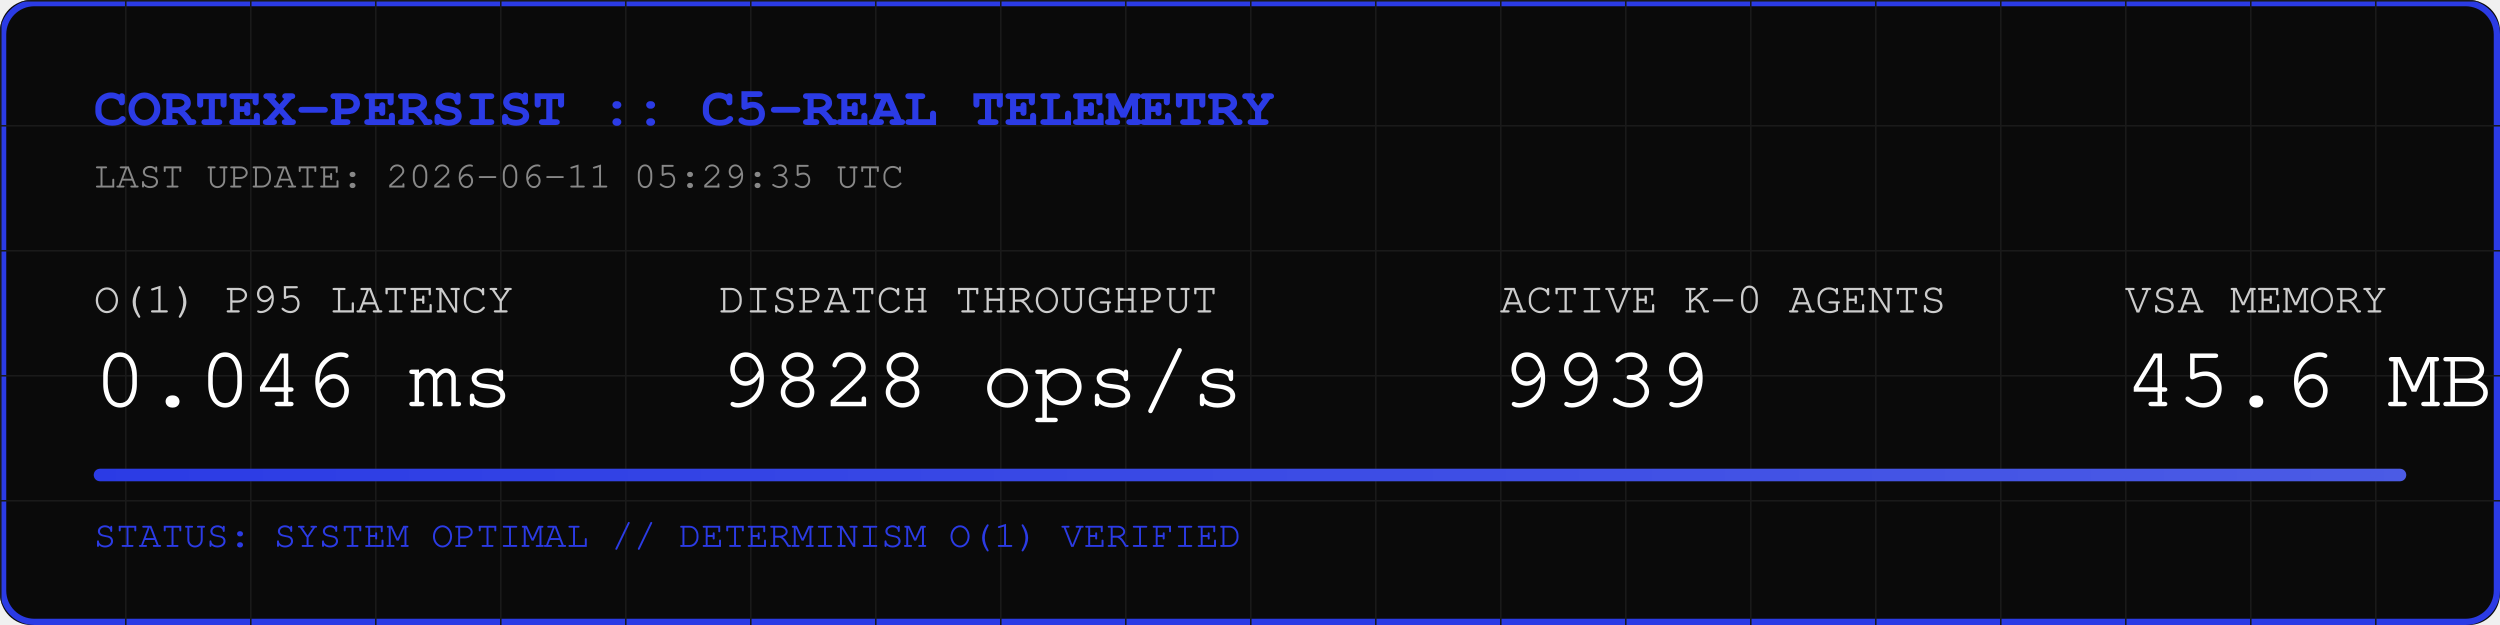
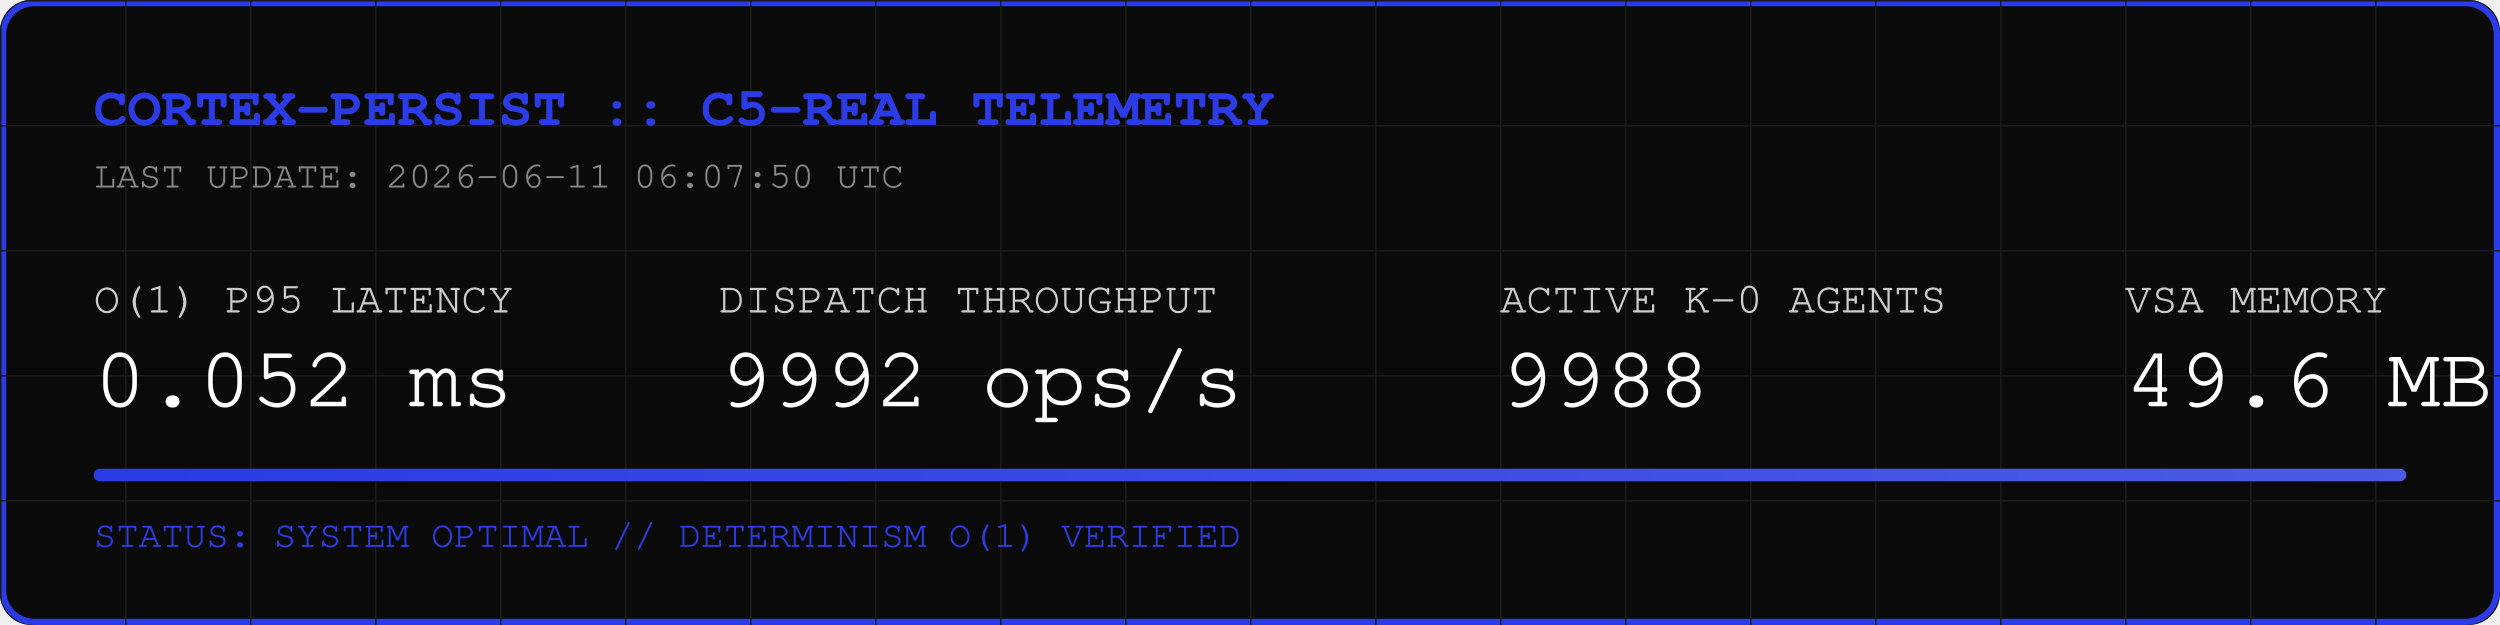
<svg xmlns="http://www.w3.org/2000/svg" width="800" height="200" viewBox="0 0 800 200">
  <rect width="800" height="200" fill="#0A0A0A" rx="10" />
  <rect width="798" height="198" x="1" y="1" fill="none" stroke="#2B3BE5" stroke-width="2" rx="10" />
  <defs>
    <pattern id="grid" width="40" height="40" patternUnits="userSpaceOnUse">
      <path d="M 40 0 L 0 0 0 40" fill="none" stroke="#1A1A1A" stroke-width="1" />
    </pattern>
    <linearGradient id="neon" x1="0%" y1="0%" x2="100%" y2="0%">
      <stop offset="0%" stop-color="#2B3BE5" />
      <stop offset="100%" stop-color="#4B5BE5" />
    </linearGradient>
  </defs>
  <rect width="800" height="200" fill="url(#grid)" rx="10" />
  <text x="30" y="40" font-family="Courier, monospace" font-size="18" fill="#2B3BE5" font-weight="bold">CORTEX-PERSIST :: C5-REAL TELEMETRY</text>
-   <text x="30" y="60" font-family="Courier, monospace" font-size="12" fill="#888888">LAST UPDATE: 2026-06-11 05:29:35 UTC</text>
+   <text x="30" y="60" font-family="Courier, monospace" font-size="12" fill="#888888">LAST UPDATE: 2026-06-11 06:07:50 UTC</text>
  <g transform="translate(30, 100)">
    <text x="0" y="0" font-family="Courier, monospace" font-size="14" fill="#CCCCCC">O(1) P95 LATENCY</text>
-     <text x="0" y="30" font-family="Courier, monospace" font-size="28" fill="#FFFFFF">0.046 ms</text>
+     <text x="0" y="30" font-family="Courier, monospace" font-size="28" fill="#FFFFFF">0.052 ms</text>
    <text x="200" y="0" font-family="Courier, monospace" font-size="14" fill="#CCCCCC">DISPATCH THROUGHPUT</text>
-     <text x="200" y="30" font-family="Courier, monospace" font-size="28" fill="#FFFFFF">9828 ops/s</text>
+     <text x="200" y="30" font-family="Courier, monospace" font-size="28" fill="#FFFFFF">9992 ops/s</text>
    <text x="450" y="0" font-family="Courier, monospace" font-size="14" fill="#CCCCCC">ACTIVE K-0 AGENTS</text>
-     <text x="450" y="30" font-family="Courier, monospace" font-size="28" fill="#FFFFFF">9939</text>
+     <text x="450" y="30" font-family="Courier, monospace" font-size="28" fill="#FFFFFF">9988</text>
    <text x="650" y="0" font-family="Courier, monospace" font-size="14" fill="#CCCCCC">VSA MEMORY</text>
-     <text x="650" y="30" font-family="Courier, monospace" font-size="28" fill="#FFFFFF">45.6 MB</text>
+     <text x="650" y="30" font-family="Courier, monospace" font-size="28" fill="#FFFFFF">49.6 MB</text>
  </g>
  <rect x="30" y="150" width="740" height="4" fill="#1A1A1A" rx="2" />
  <rect x="30" y="150" width="740" height="4" fill="url(#neon)" rx="2" />
  <text x="30" y="175" font-family="Courier, monospace" font-size="12" fill="#2B3BE5">STATUS: SYSTEM OPTIMAL // DETERMINISM O(1) VERIFIED</text>
</svg>
